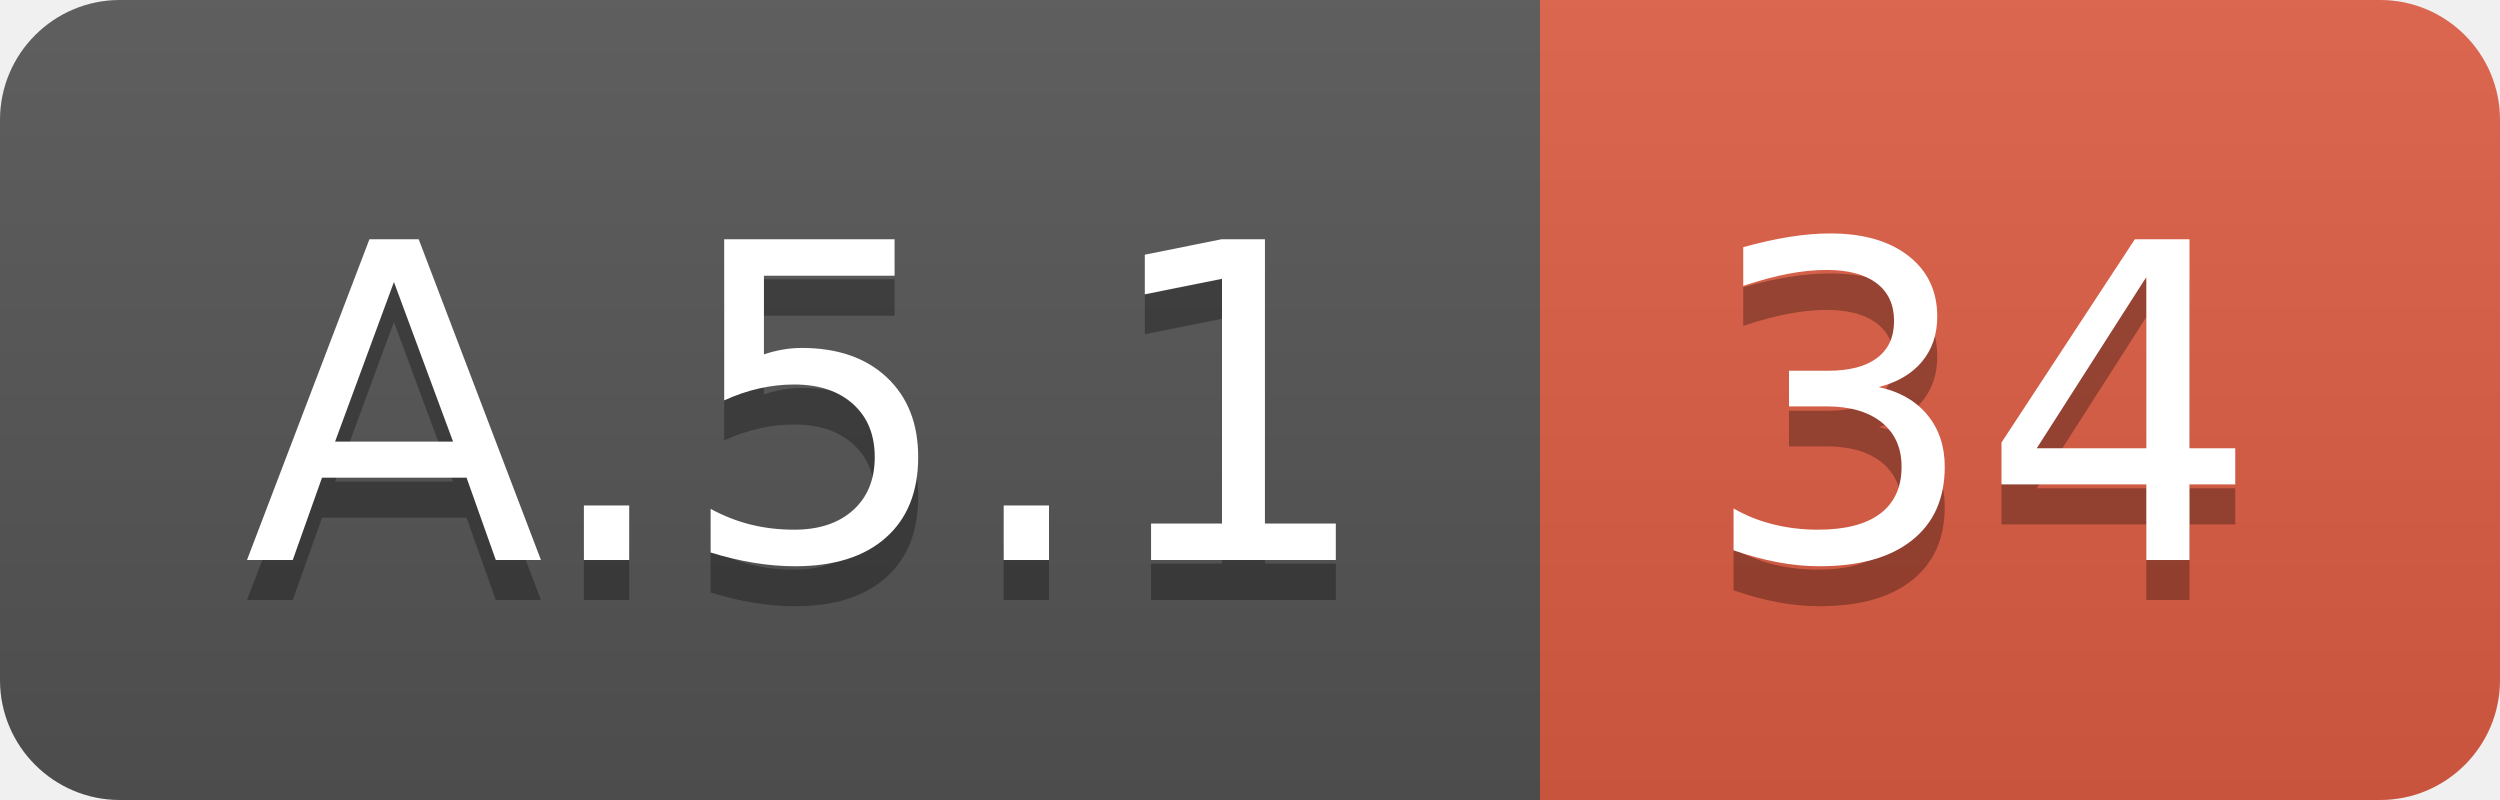
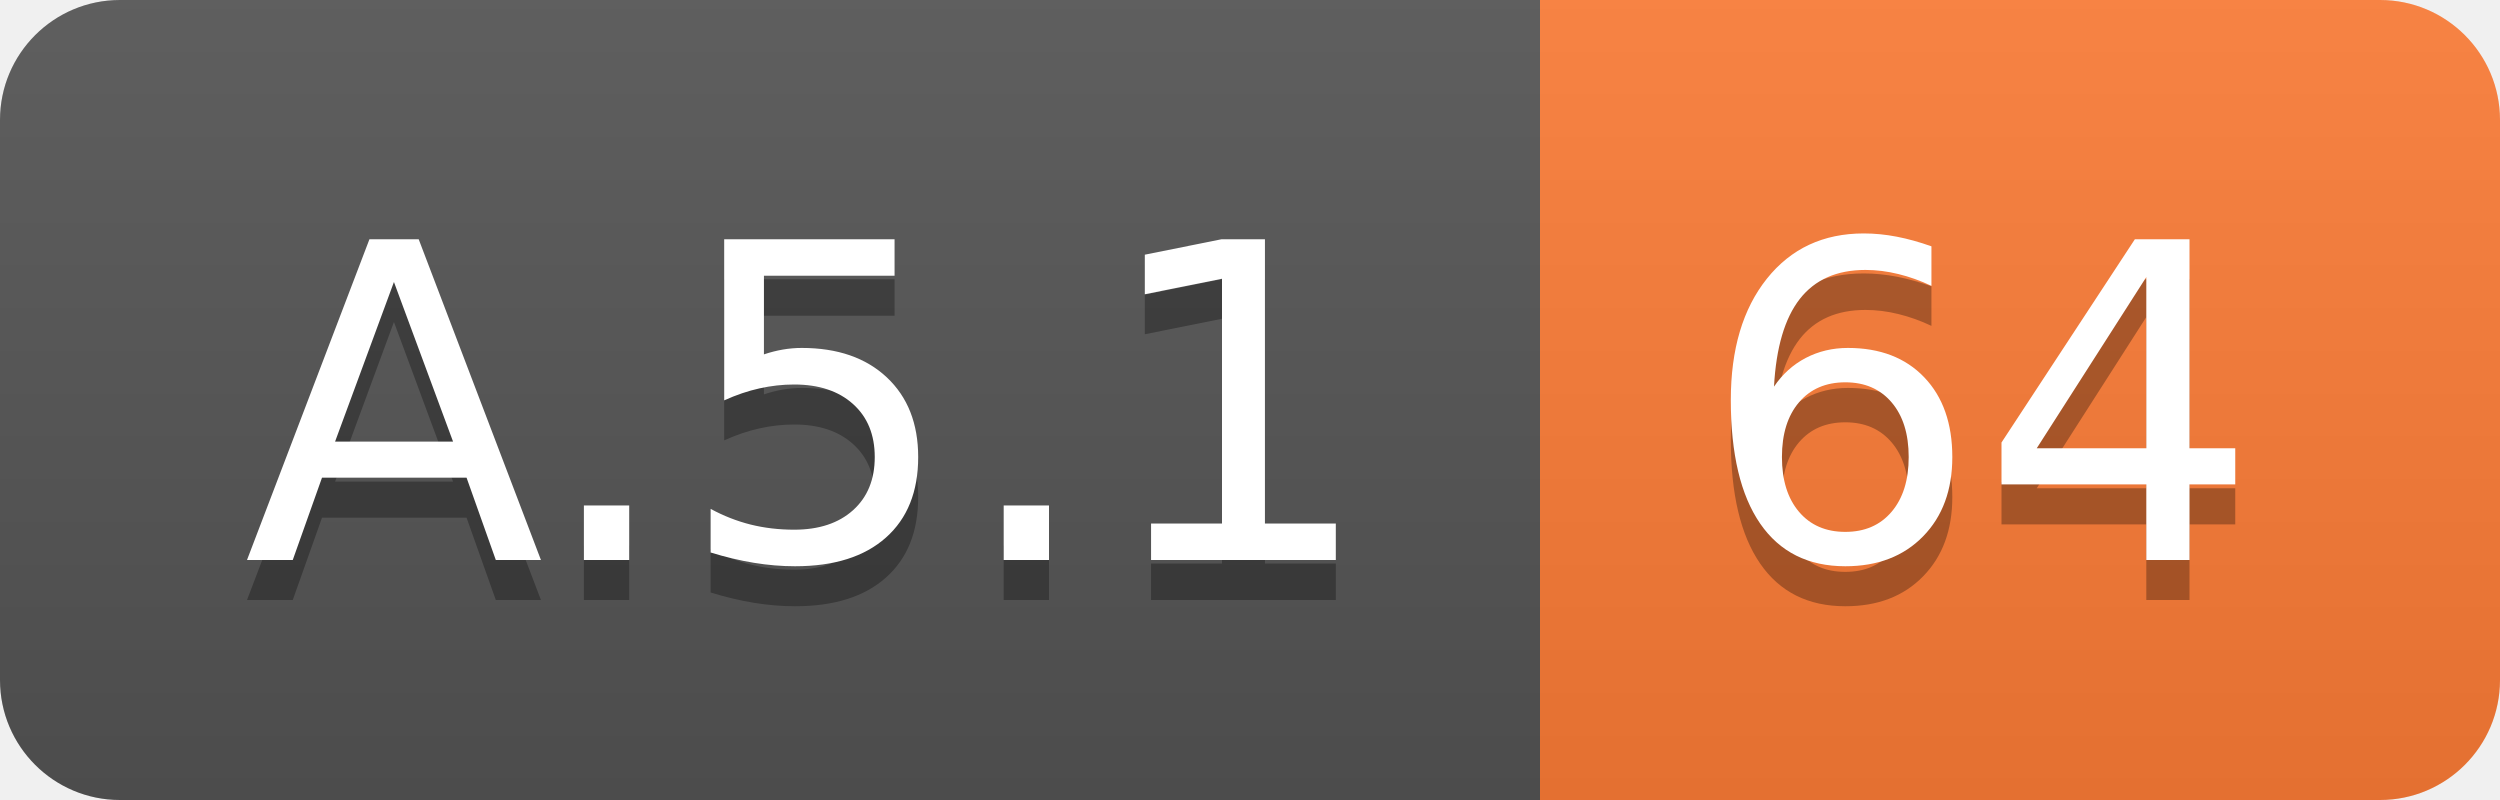
<svg xmlns="http://www.w3.org/2000/svg" width="62.5" height="20">
  <linearGradient id="smooth" x2="0" y2="100%">
    <stop offset="0" stop-color="#bbb" stop-opacity=".1" />
    <stop offset="1" stop-opacity=".1" />
  </linearGradient>
  <clipPath id="round">
    <rect width="62.5" height="20" rx="3" fill="#fff" />
  </clipPath>
  <g clip-path="url(#round)">
    <rect width="38.5" height="20" fill="#555" />
-     <rect x="38.5" width="24.0" height="20" fill="#e05d44" />
+     <rect x="38.5" width="24.0" height="20" fill="#fe7d37" />
    <rect width="62.5" height="20" fill="url(#smooth)" />
  </g>
  <g fill="#fff" text-anchor="middle" font-family="DejaVu Sans,Verdana,Geneva,sans-serif" font-size="110">
    <text x="202.5" y="150" fill="#010101" fill-opacity=".3" transform="scale(0.1)" textLength="285.0" lengthAdjust="spacing">A.5.1</text>
    <text x="202.5" y="140" transform="scale(0.1)" textLength="285.0" lengthAdjust="spacing">A.5.1</text>
-     <text x="495.0" y="150" fill="#010101" fill-opacity=".3" transform="scale(0.1)" textLength="140.0" lengthAdjust="spacing">34</text>
-     <text x="495.0" y="140" transform="scale(0.1)" textLength="140.0" lengthAdjust="spacing">34</text>
+     <text x="495.0" y="150" fill="#010101" fill-opacity=".3" transform="scale(0.1)" textLength="140.0" lengthAdjust="spacing">64</text>
+     <text x="495.0" y="140" transform="scale(0.1)" textLength="140.0" lengthAdjust="spacing">64</text>
  </g>
</svg>
